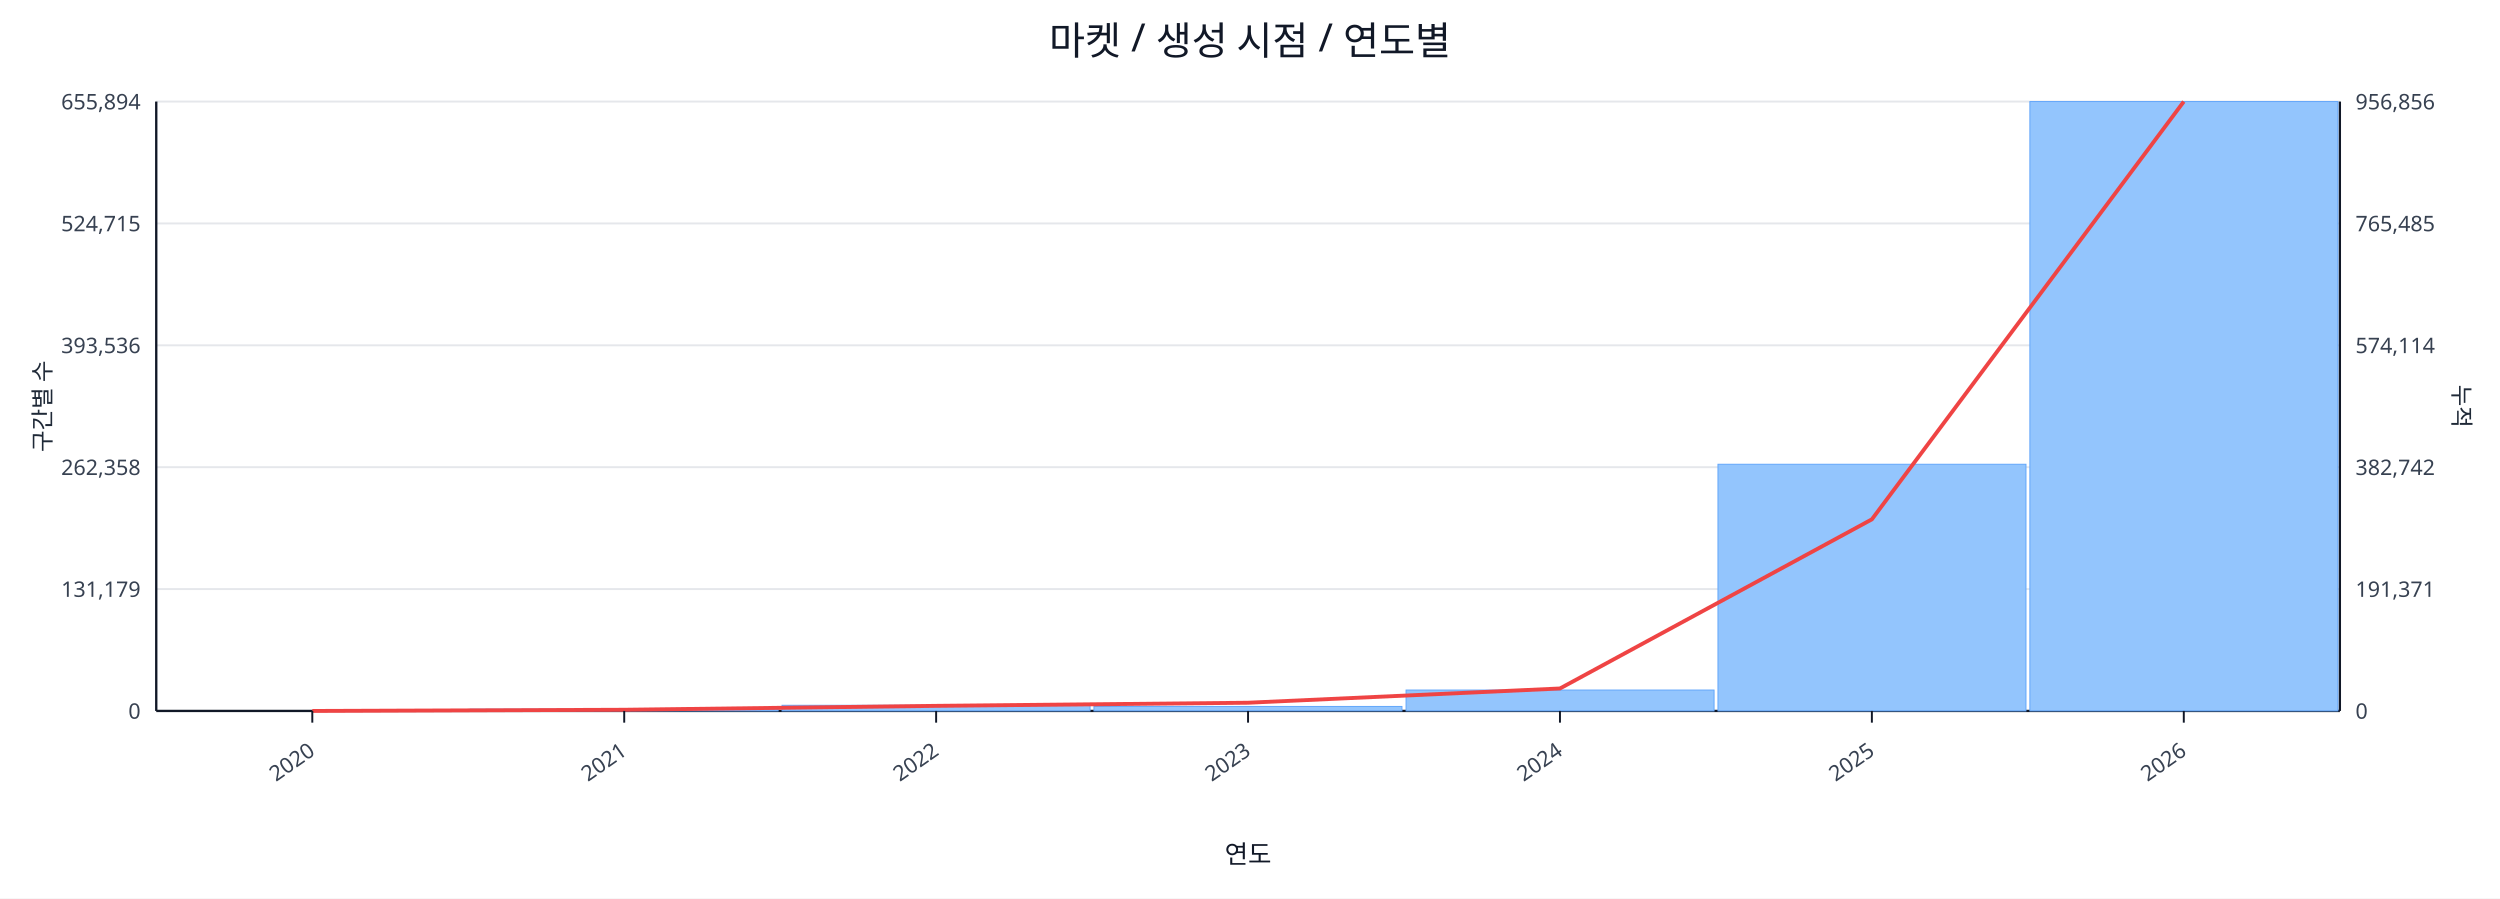
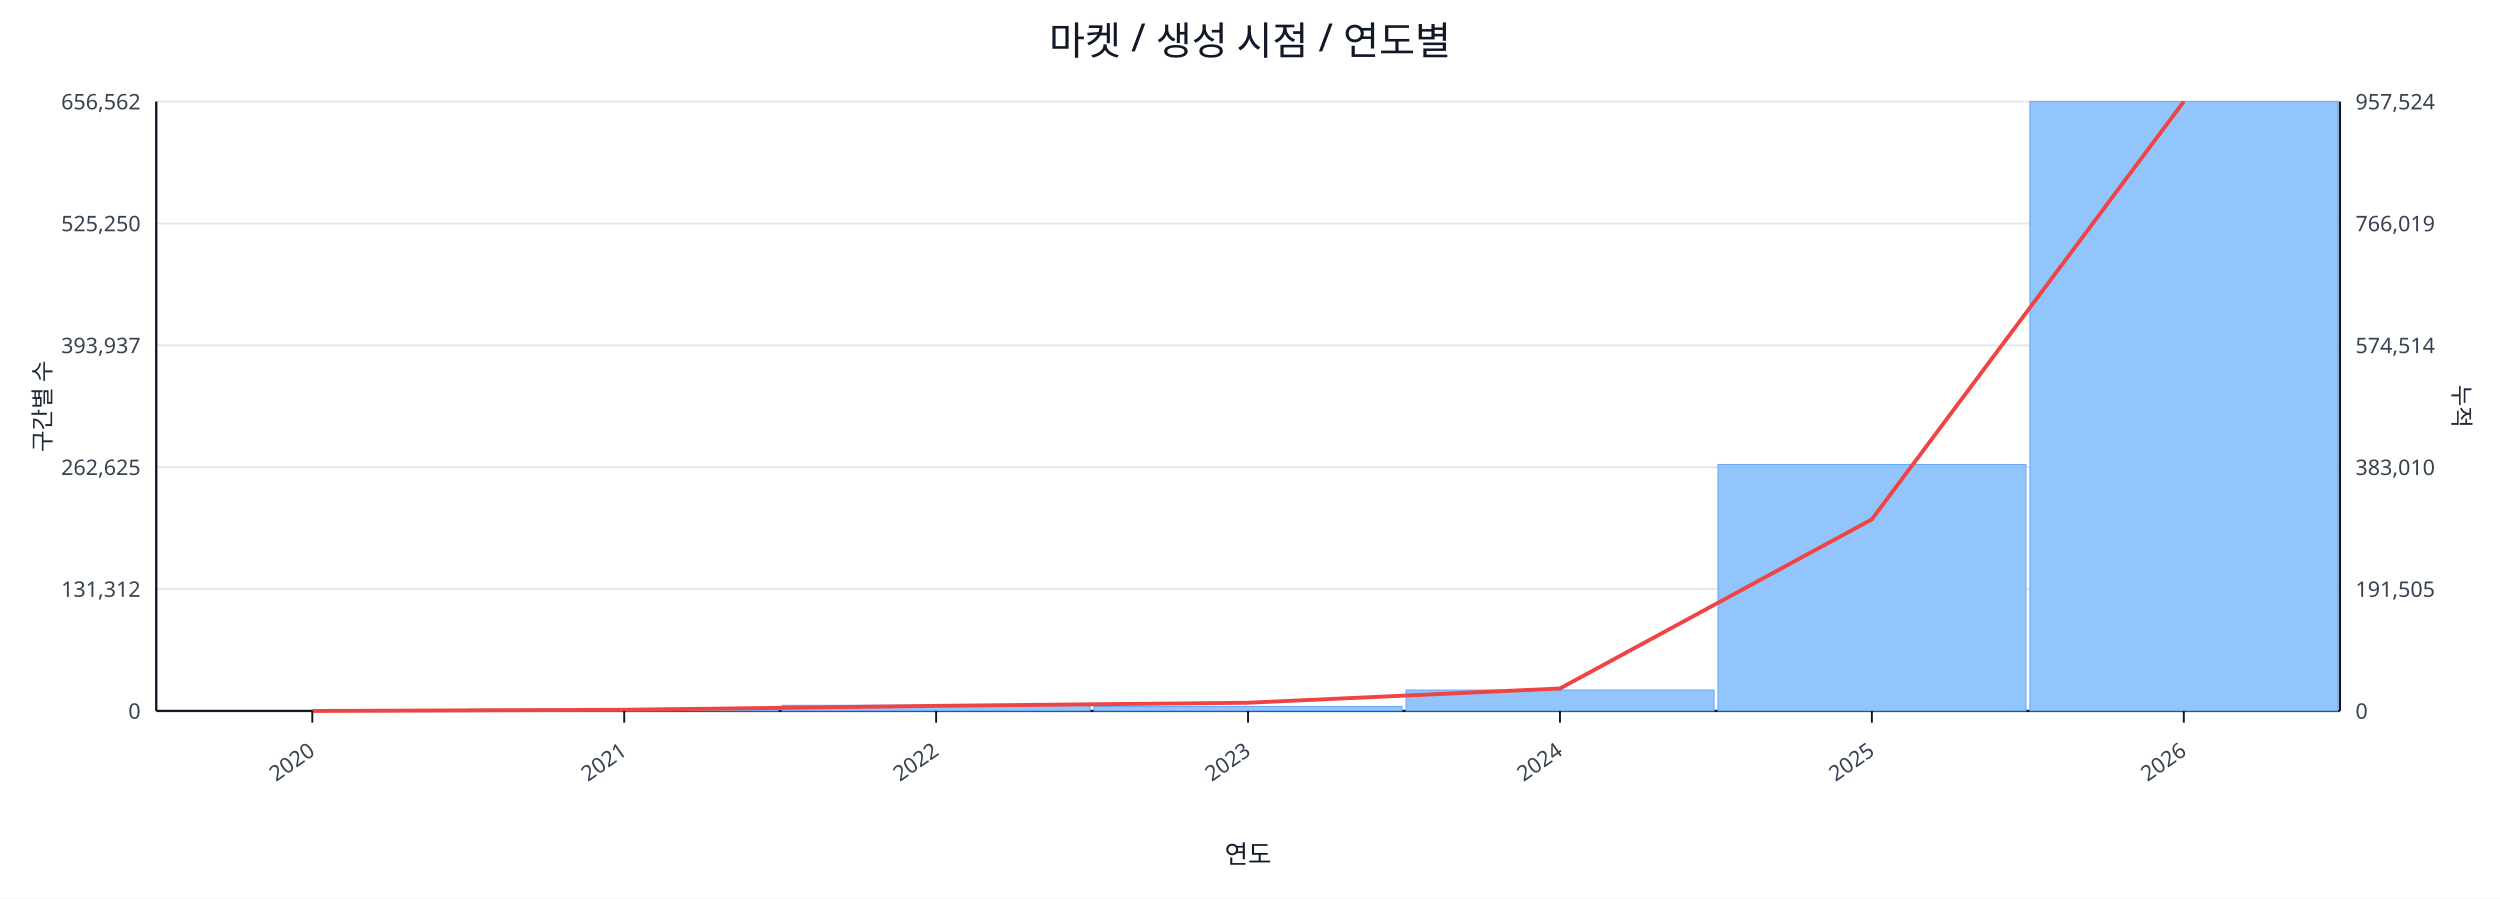
<svg xmlns="http://www.w3.org/2000/svg" width="1280" height="460" viewBox="0 0 1280 460">
  <rect x="0" y="0" width="100%" height="100%" fill="#ffffff" />
  <text x="640.0" y="28" font-size="20" text-anchor="middle" font-family="sans-serif" fill="#111827">마켓 / 생성 시점 / 연도별</text>
  <line x1="80.0" y1="52.0" x2="1198.0" y2="52.0" stroke="#e5e7eb" stroke-width="1" />
-   <text x="72.0" y="56.0" font-size="11" text-anchor="end" font-family="sans-serif" fill="#374151">655,894</text>
-   <text x="1206.0" y="56.0" font-size="11" text-anchor="start" font-family="sans-serif" fill="#374151">956,856</text>
+   <text x="72.0" y="56.0" font-size="11" text-anchor="end" font-family="sans-serif" fill="#374151">656,562</text>
+   <text x="1206.0" y="56.0" font-size="11" text-anchor="start" font-family="sans-serif" fill="#374151">957,524</text>
  <line x1="80.0" y1="114.4" x2="1198.0" y2="114.4" stroke="#e5e7eb" stroke-width="1" />
-   <text x="72.0" y="118.4" font-size="11" text-anchor="end" font-family="sans-serif" fill="#374151">524,715</text>
-   <text x="1206.0" y="118.4" font-size="11" text-anchor="start" font-family="sans-serif" fill="#374151">765,485</text>
+   <text x="72.0" y="118.4" font-size="11" text-anchor="end" font-family="sans-serif" fill="#374151">525,250</text>
+   <text x="1206.0" y="118.4" font-size="11" text-anchor="start" font-family="sans-serif" fill="#374151">766,019</text>
  <line x1="80.0" y1="176.8" x2="1198.0" y2="176.8" stroke="#e5e7eb" stroke-width="1" />
-   <text x="72.0" y="180.8" font-size="11" text-anchor="end" font-family="sans-serif" fill="#374151">393,536</text>
-   <text x="1206.0" y="180.8" font-size="11" text-anchor="start" font-family="sans-serif" fill="#374151">574,114</text>
+   <text x="72.0" y="180.8" font-size="11" text-anchor="end" font-family="sans-serif" fill="#374151">393,937</text>
+   <text x="1206.0" y="180.8" font-size="11" text-anchor="start" font-family="sans-serif" fill="#374151">574,514</text>
  <line x1="80.0" y1="239.2" x2="1198.0" y2="239.2" stroke="#e5e7eb" stroke-width="1" />
-   <text x="72.0" y="243.2" font-size="11" text-anchor="end" font-family="sans-serif" fill="#374151">262,358</text>
-   <text x="1206.0" y="243.2" font-size="11" text-anchor="start" font-family="sans-serif" fill="#374151">382,742</text>
+   <text x="72.0" y="243.2" font-size="11" text-anchor="end" font-family="sans-serif" fill="#374151">262,625</text>
+   <text x="1206.0" y="243.2" font-size="11" text-anchor="start" font-family="sans-serif" fill="#374151">383,010</text>
  <line x1="80.0" y1="301.6" x2="1198.0" y2="301.6" stroke="#e5e7eb" stroke-width="1" />
-   <text x="72.0" y="305.6" font-size="11" text-anchor="end" font-family="sans-serif" fill="#374151">131,179</text>
-   <text x="1206.0" y="305.6" font-size="11" text-anchor="start" font-family="sans-serif" fill="#374151">191,371</text>
+   <text x="72.0" y="305.6" font-size="11" text-anchor="end" font-family="sans-serif" fill="#374151">131,312</text>
+   <text x="1206.0" y="305.6" font-size="11" text-anchor="start" font-family="sans-serif" fill="#374151">191,505</text>
  <line x1="80.0" y1="364.0" x2="1198.0" y2="364.0" stroke="#e5e7eb" stroke-width="1" />
  <text x="72.0" y="368.0" font-size="11" text-anchor="end" font-family="sans-serif" fill="#374151">0</text>
  <text x="1206.0" y="368.0" font-size="11" text-anchor="start" font-family="sans-serif" fill="#374151">0</text>
  <line x1="80.0" y1="364.0" x2="1198.0" y2="364.0" stroke="#111827" stroke-width="1.2" />
  <line x1="80.0" y1="52.0" x2="80.0" y2="364.0" stroke="#111827" stroke-width="1.2" />
  <line x1="1198.0" y1="52.0" x2="1198.0" y2="364.0" stroke="#111827" stroke-width="1.2" />
  <rect x="81.0" y="364.0" width="157.7" height="0.0" fill="#93c5fd" stroke="#60a5fa" stroke-width="0.5" />
  <rect x="240.7" y="363.1" width="157.7" height="0.9" fill="#93c5fd" stroke="#60a5fa" stroke-width="0.5" />
  <rect x="400.4" y="361.1" width="157.7" height="2.9" fill="#93c5fd" stroke="#60a5fa" stroke-width="0.5" />
  <rect x="560.1" y="361.7" width="157.7" height="2.3" fill="#93c5fd" stroke="#60a5fa" stroke-width="0.5" />
  <rect x="719.9" y="353.3" width="157.7" height="10.7" fill="#93c5fd" stroke="#60a5fa" stroke-width="0.5" />
-   <rect x="879.6" y="237.7" width="157.7" height="126.3" fill="#93c5fd" stroke="#60a5fa" stroke-width="0.5" />
+   <rect x="879.6" y="237.8" width="157.7" height="126.2" fill="#93c5fd" stroke="#60a5fa" stroke-width="0.5" />
  <rect x="1039.3" y="52.0" width="157.7" height="312.0" fill="#93c5fd" stroke="#60a5fa" stroke-width="0.5" />
  <polyline fill="none" stroke="#ef4444" stroke-width="2" points="159.9,364.0 319.6,363.4 479.3,361.4 639.0,359.8 798.7,352.5 958.4,265.9 1118.1,52.0" />
  <line x1="159.9" y1="364.0" x2="159.9" y2="370.0" stroke="#111827" stroke-width="1" />
  <text x="161.9" y="386.0" font-size="11" text-anchor="end" transform="rotate(-35 161.9 386.0)" font-family="sans-serif" fill="#374151">2020</text>
  <line x1="319.6" y1="364.0" x2="319.6" y2="370.0" stroke="#111827" stroke-width="1" />
  <text x="321.6" y="386.0" font-size="11" text-anchor="end" transform="rotate(-35 321.6 386.0)" font-family="sans-serif" fill="#374151">2021</text>
  <line x1="479.3" y1="364.0" x2="479.3" y2="370.0" stroke="#111827" stroke-width="1" />
  <text x="481.3" y="386.0" font-size="11" text-anchor="end" transform="rotate(-35 481.3 386.0)" font-family="sans-serif" fill="#374151">2022</text>
  <line x1="639.0" y1="364.0" x2="639.0" y2="370.0" stroke="#111827" stroke-width="1" />
  <text x="641.0" y="386.0" font-size="11" text-anchor="end" transform="rotate(-35 641.0 386.0)" font-family="sans-serif" fill="#374151">2023</text>
  <line x1="798.7" y1="364.0" x2="798.7" y2="370.0" stroke="#111827" stroke-width="1" />
  <text x="800.7" y="386.0" font-size="11" text-anchor="end" transform="rotate(-35 800.7 386.0)" font-family="sans-serif" fill="#374151">2024</text>
  <line x1="958.4" y1="364.0" x2="958.4" y2="370.0" stroke="#111827" stroke-width="1" />
  <text x="960.4" y="386.0" font-size="11" text-anchor="end" transform="rotate(-35 960.4 386.0)" font-family="sans-serif" fill="#374151">2025</text>
  <line x1="1118.1" y1="364.0" x2="1118.1" y2="370.0" stroke="#111827" stroke-width="1" />
  <text x="1120.1" y="386.0" font-size="11" text-anchor="end" transform="rotate(-35 1120.1 386.0)" font-family="sans-serif" fill="#374151">2026</text>
  <text x="26" y="208.0" font-size="12" transform="rotate(-90 26 208.0)" text-anchor="middle" font-family="sans-serif" fill="#1f2937">구간별 수</text>
  <text x="1256.0" y="208.0" font-size="12" transform="rotate(90 1256.0 208.0)" text-anchor="middle" font-family="sans-serif" fill="#1f2937">누적</text>
  <text x="639.0" y="442.0" font-size="13" text-anchor="middle" font-family="sans-serif" fill="#111827">연도</text>
</svg>
